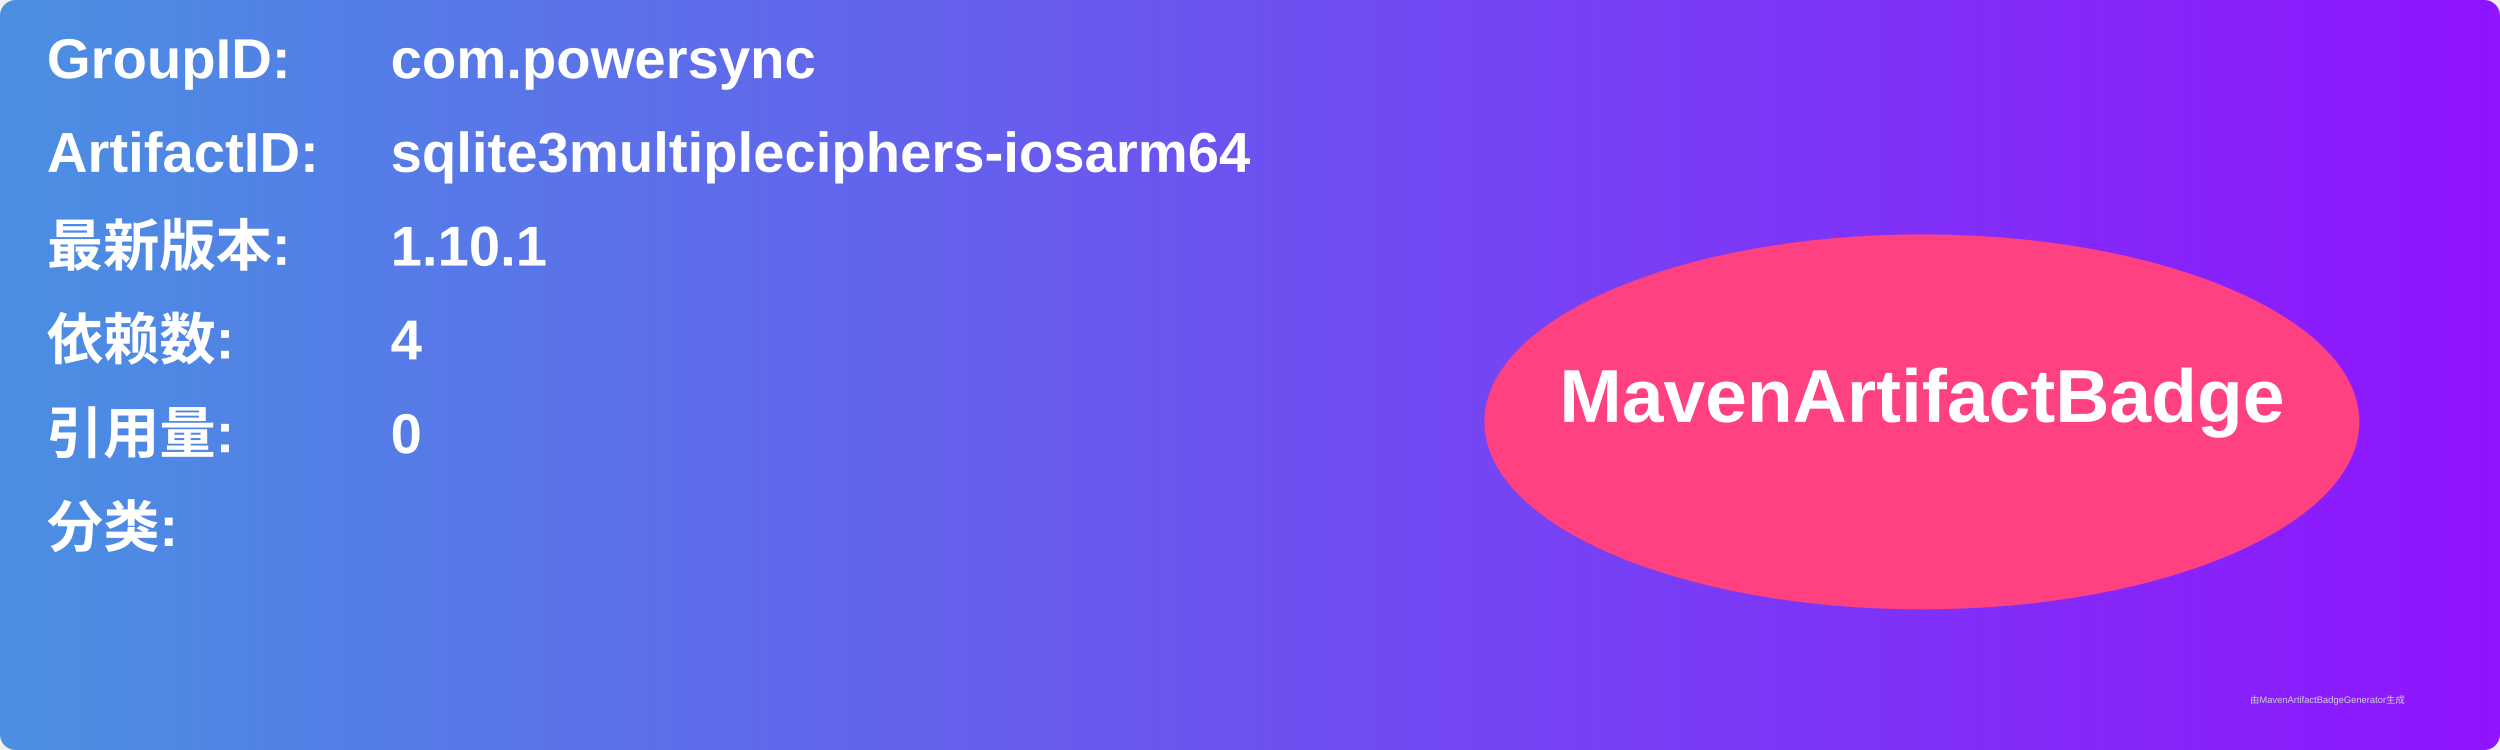
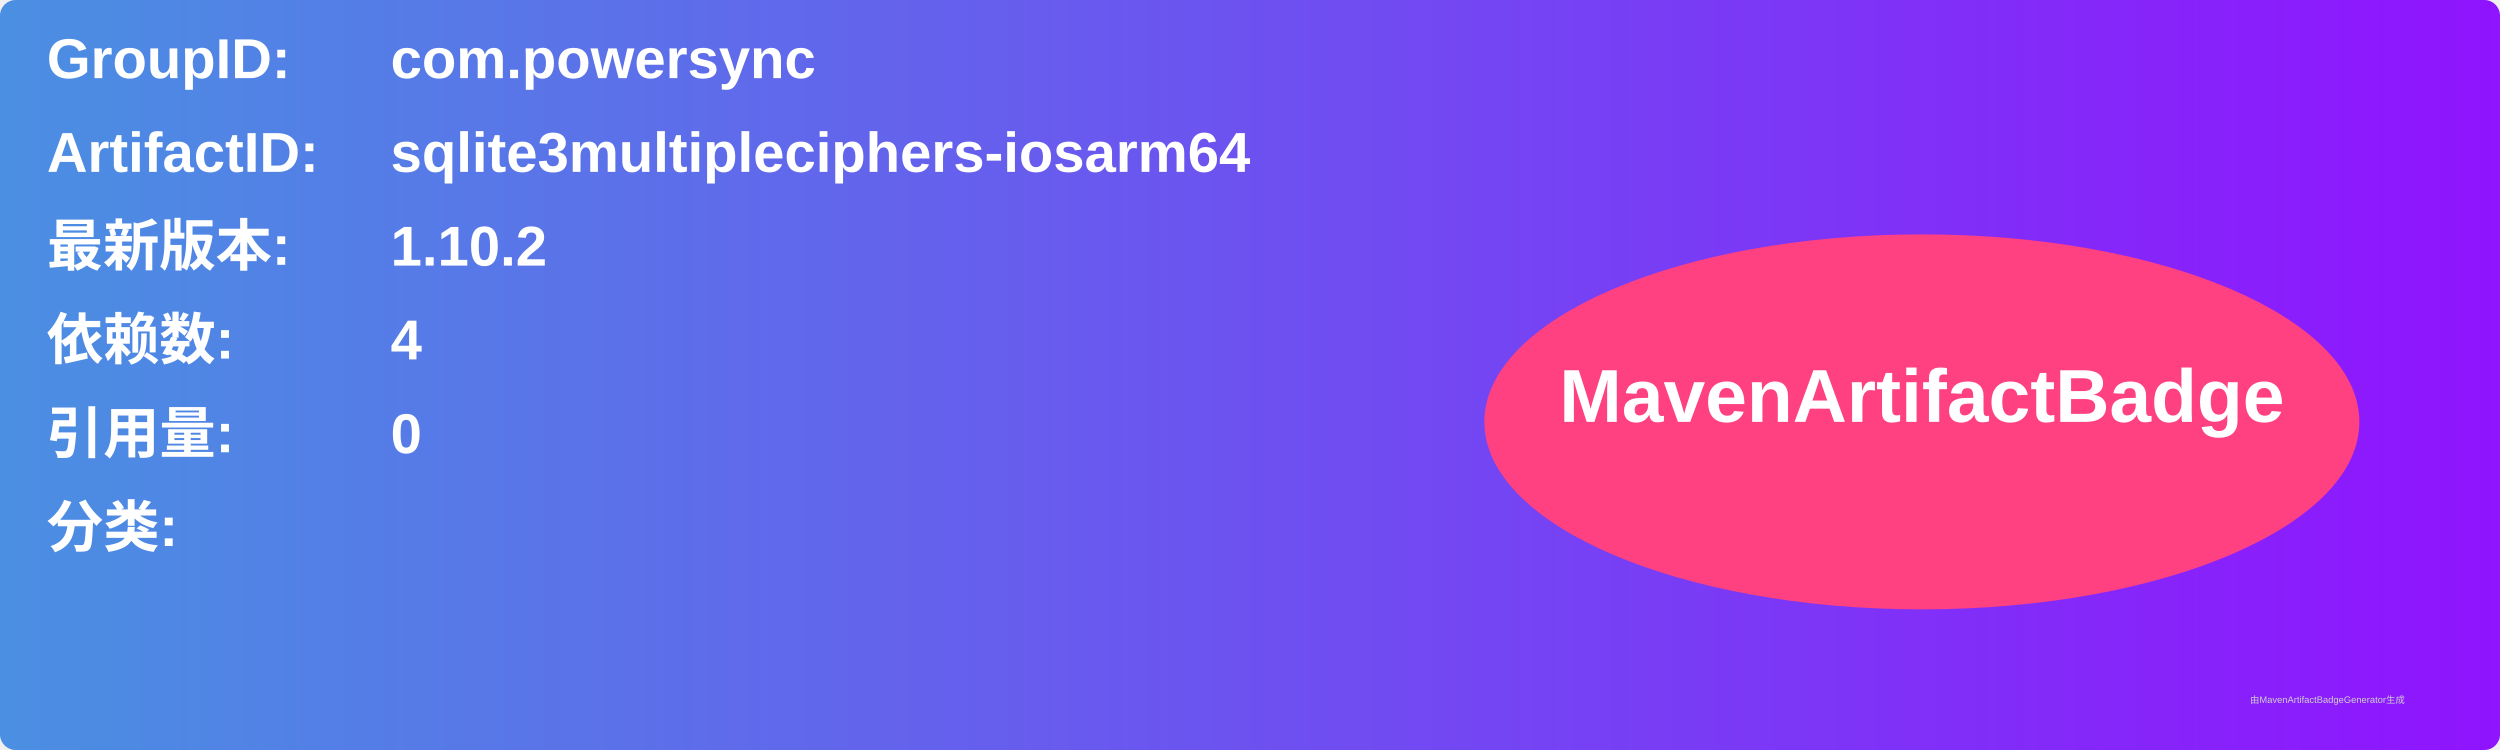
<svg xmlns="http://www.w3.org/2000/svg" width="800" height="240" viewBox="0 0 800 240">
  <linearGradient id="grad" x1="0%" y1="0%" x2="100%" y2="0%">
    <stop offset="0%" stop-color="#4a90e2" />
    <stop offset="100%" stop-color="#9013fe" />
  </linearGradient>
  <rect width="100%" height="100%" rx="5" ry="5" fill="url(#grad)" />
  <g transform="translate(15, 15)">
    <text x="0" y="10" font-family="Arial" font-size="18" fill="white" font-weight="bold" width="260">GroupID:</text>
    <text x="110" y="10" font-family="Arial" font-size="18" fill="white" font-weight="bold" width="460">com.powersync</text>
    <text x="0" y="40" font-family="Arial" font-size="18" fill="white" font-weight="bold" width="260">ArtifactID:</text>
    <text x="110" y="40" font-family="Arial" font-size="18" fill="white" font-weight="bold" width="460">sqlite3multipleciphers-iosarm64</text>
    <text x="0" y="70" font-family="Arial" font-size="18" fill="white" font-weight="bold">最新版本:</text>
    <text x="110" y="70" font-family="Arial" font-size="18" fill="white" font-weight="bold">
-       <tspan font-weight="bold">1.10.1</tspan>
+       <tspan font-weight="bold">1.10.2</tspan>
    </text>
    <text x="0" y="100" font-family="Arial" font-size="18" fill="white" font-weight="bold">依赖数: </text>
    <text x="110" y="100" font-family="Arial" font-size="18" fill="white">
      <tspan font-weight="bold">4</tspan>
    </text>
    <text x="0" y="130" font-family="Arial" font-size="18" fill="white" font-weight="bold">引用量: </text>
    <text x="110" y="130" font-family="Arial" font-size="18" fill="white">
      <tspan font-weight="bold">0</tspan>
    </text>
    <text x="0" y="160" font-family="Arial" font-size="18" fill="white" font-weight="bold">分类:</text>
    <text x="10" y="190" font-family="Arial" font-size="10" fill="white">
      <tspan font-weight="bold" />
    </text>
    <ellipse cx="600" cy="120" rx="140" ry="60" fill="#ff4081" />
    <text x="600" y="120" text-anchor="middle" font-family="Arial" font-size="24" fill="white" font-weight="bold">MavenArtifactBadge</text>
  </g>
  <text x="720" y="225" font-family="Arial" font-size="3" fill="#d0d0d0">由MavenArtifactBadgeGenerator生成</text>
</svg>
